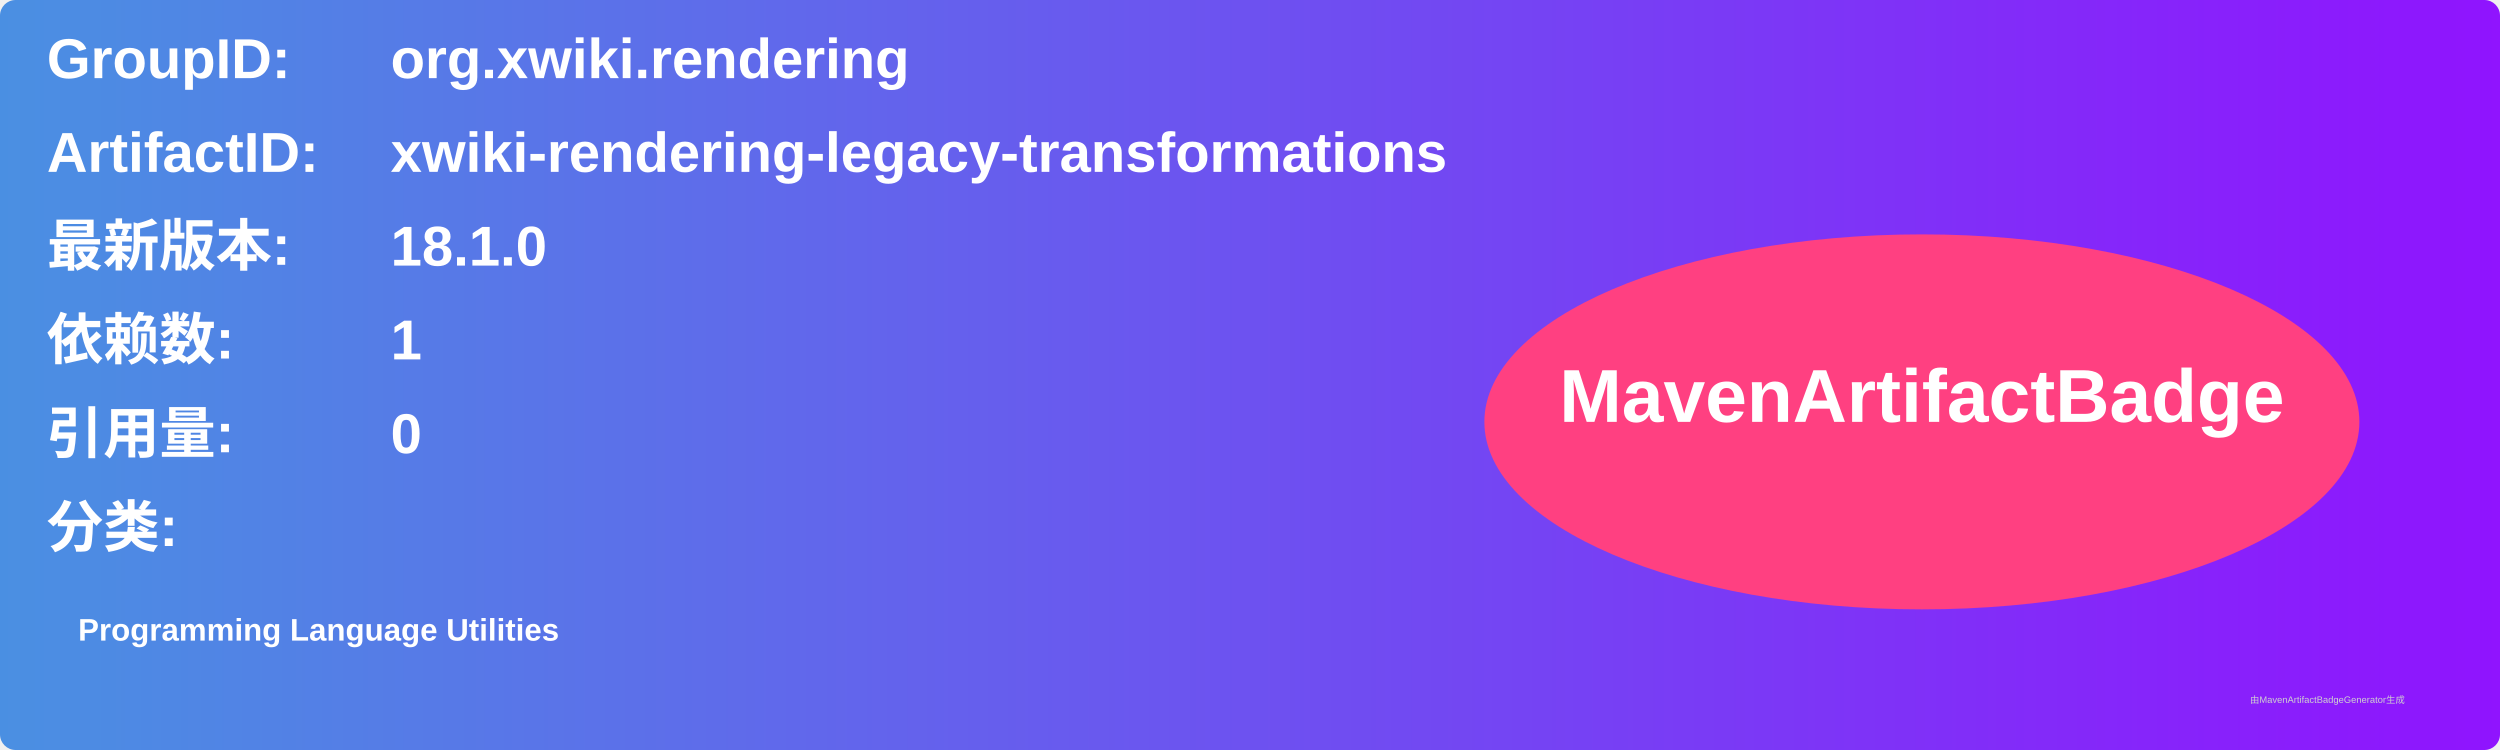
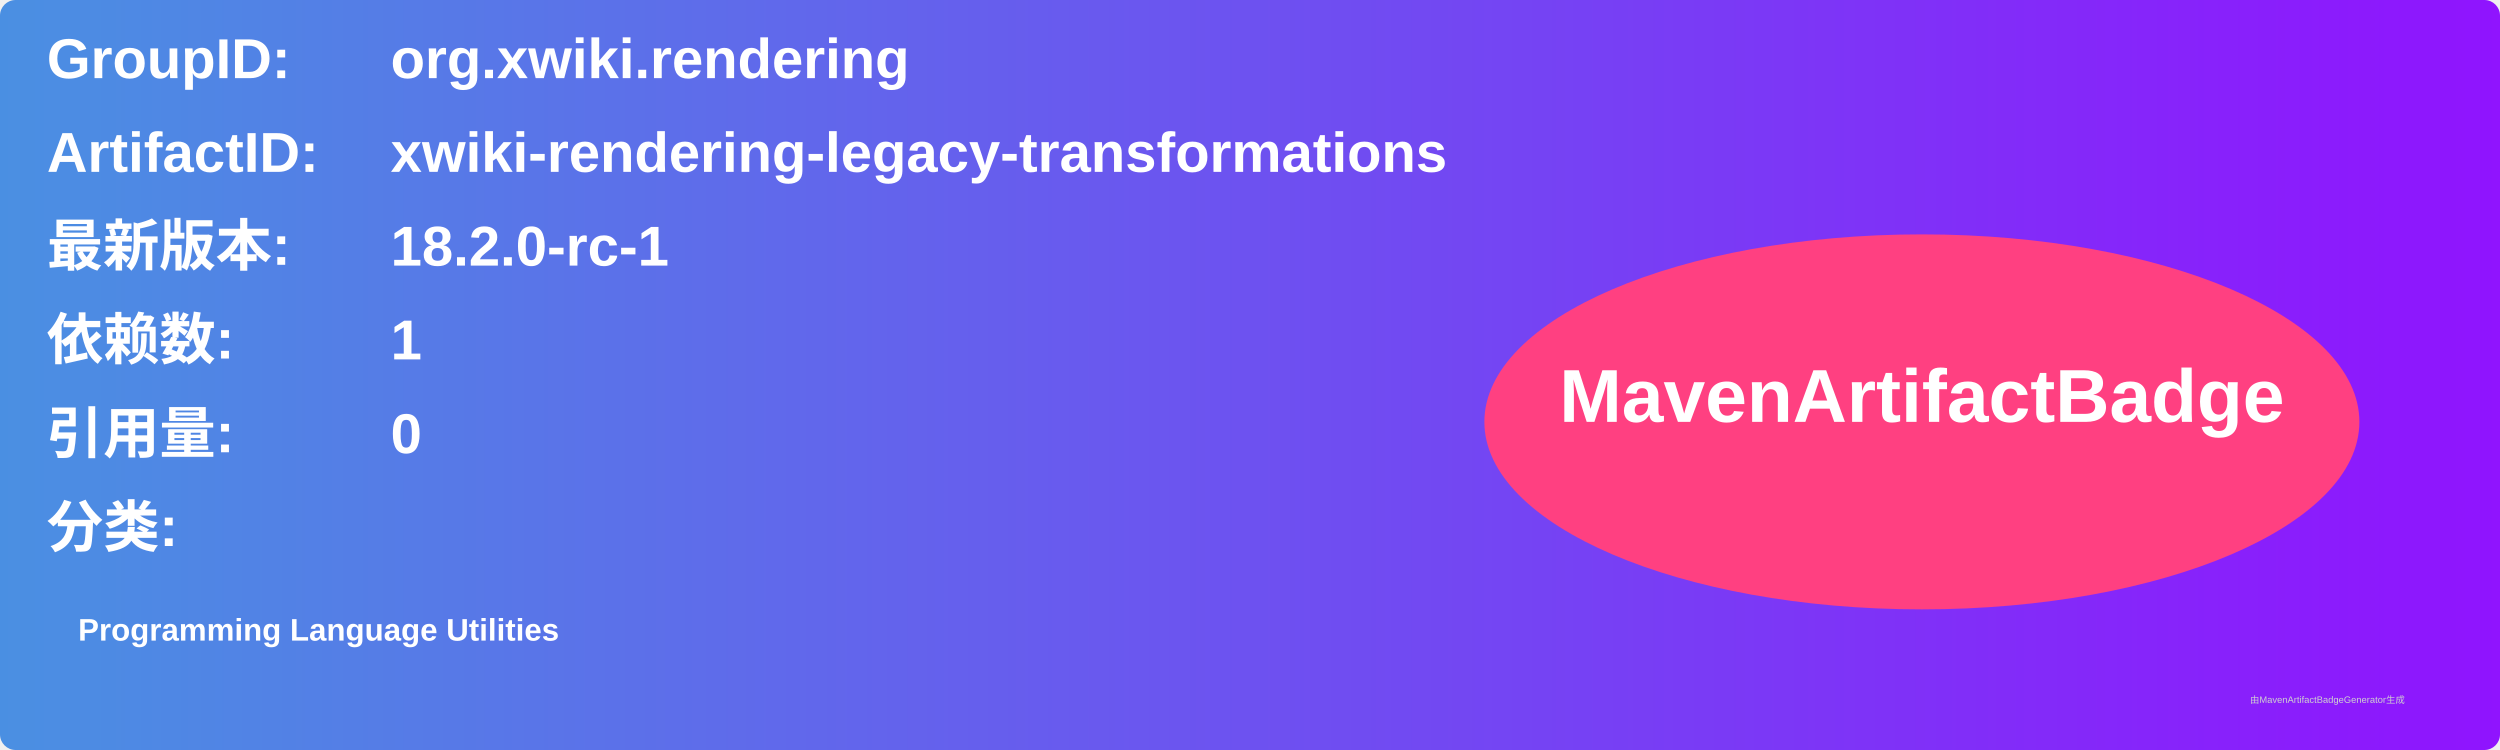
<svg xmlns="http://www.w3.org/2000/svg" width="800" height="240" viewBox="0 0 800 240">
  <linearGradient id="grad" x1="0%" y1="0%" x2="100%" y2="0%">
    <stop offset="0%" stop-color="#4a90e2" />
    <stop offset="100%" stop-color="#9013fe" />
  </linearGradient>
  <rect width="100%" height="100%" rx="5" ry="5" fill="url(#grad)" />
  <g transform="translate(15, 15)">
    <text x="0" y="10" font-family="Arial" font-size="18" fill="white" font-weight="bold" width="260">GroupID:</text>
    <text x="110" y="10" font-family="Arial" font-size="18" fill="white" font-weight="bold" width="460">org.xwiki.rendering</text>
    <text x="0" y="40" font-family="Arial" font-size="18" fill="white" font-weight="bold" width="260">ArtifactID:</text>
    <text x="110" y="40" font-family="Arial" font-size="18" fill="white" font-weight="bold" width="460">xwiki-rendering-legacy-transformations</text>
    <text x="0" y="70" font-family="Arial" font-size="18" fill="white" font-weight="bold">最新版本:</text>
    <text x="110" y="70" font-family="Arial" font-size="18" fill="white" font-weight="bold">
-       <tspan font-weight="bold">18.1.0</tspan>
+       <tspan font-weight="bold">18.2.0-rc-1</tspan>
    </text>
    <text x="0" y="100" font-family="Arial" font-size="18" fill="white" font-weight="bold">依赖数: </text>
    <text x="110" y="100" font-family="Arial" font-size="18" fill="white">
      <tspan font-weight="bold">1</tspan>
    </text>
    <text x="0" y="130" font-family="Arial" font-size="18" fill="white" font-weight="bold">引用量: </text>
    <text x="110" y="130" font-family="Arial" font-size="18" fill="white">
      <tspan font-weight="bold">0</tspan>
    </text>
    <text x="0" y="160" font-family="Arial" font-size="18" fill="white" font-weight="bold">分类:</text>
    <text x="10" y="190" font-family="Arial" font-size="10" fill="white">
      <tspan font-weight="bold">Programming Language Utilities</tspan>
    </text>
    <ellipse cx="600" cy="120" rx="140" ry="60" fill="#ff4081" />
    <text x="600" y="120" text-anchor="middle" font-family="Arial" font-size="24" fill="white" font-weight="bold">MavenArtifactBadge</text>
  </g>
  <text x="720" y="225" font-family="Arial" font-size="3" fill="#d0d0d0">由MavenArtifactBadgeGenerator生成</text>
</svg>
